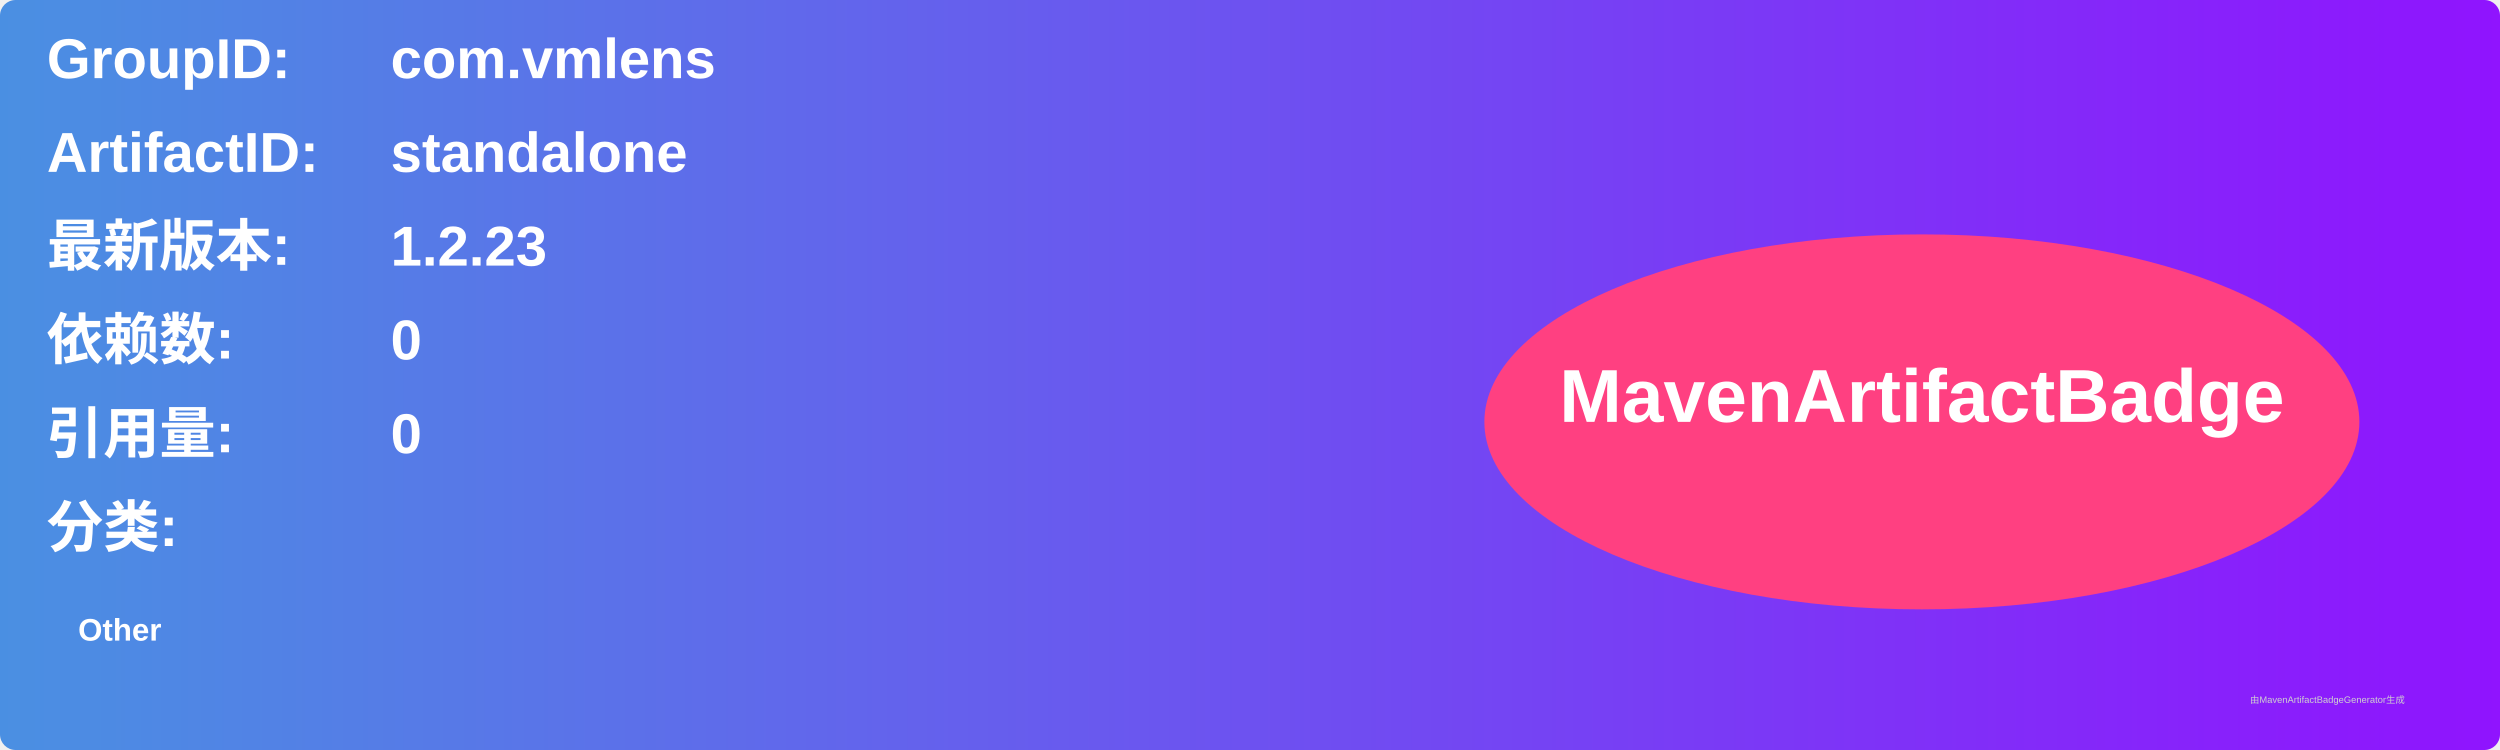
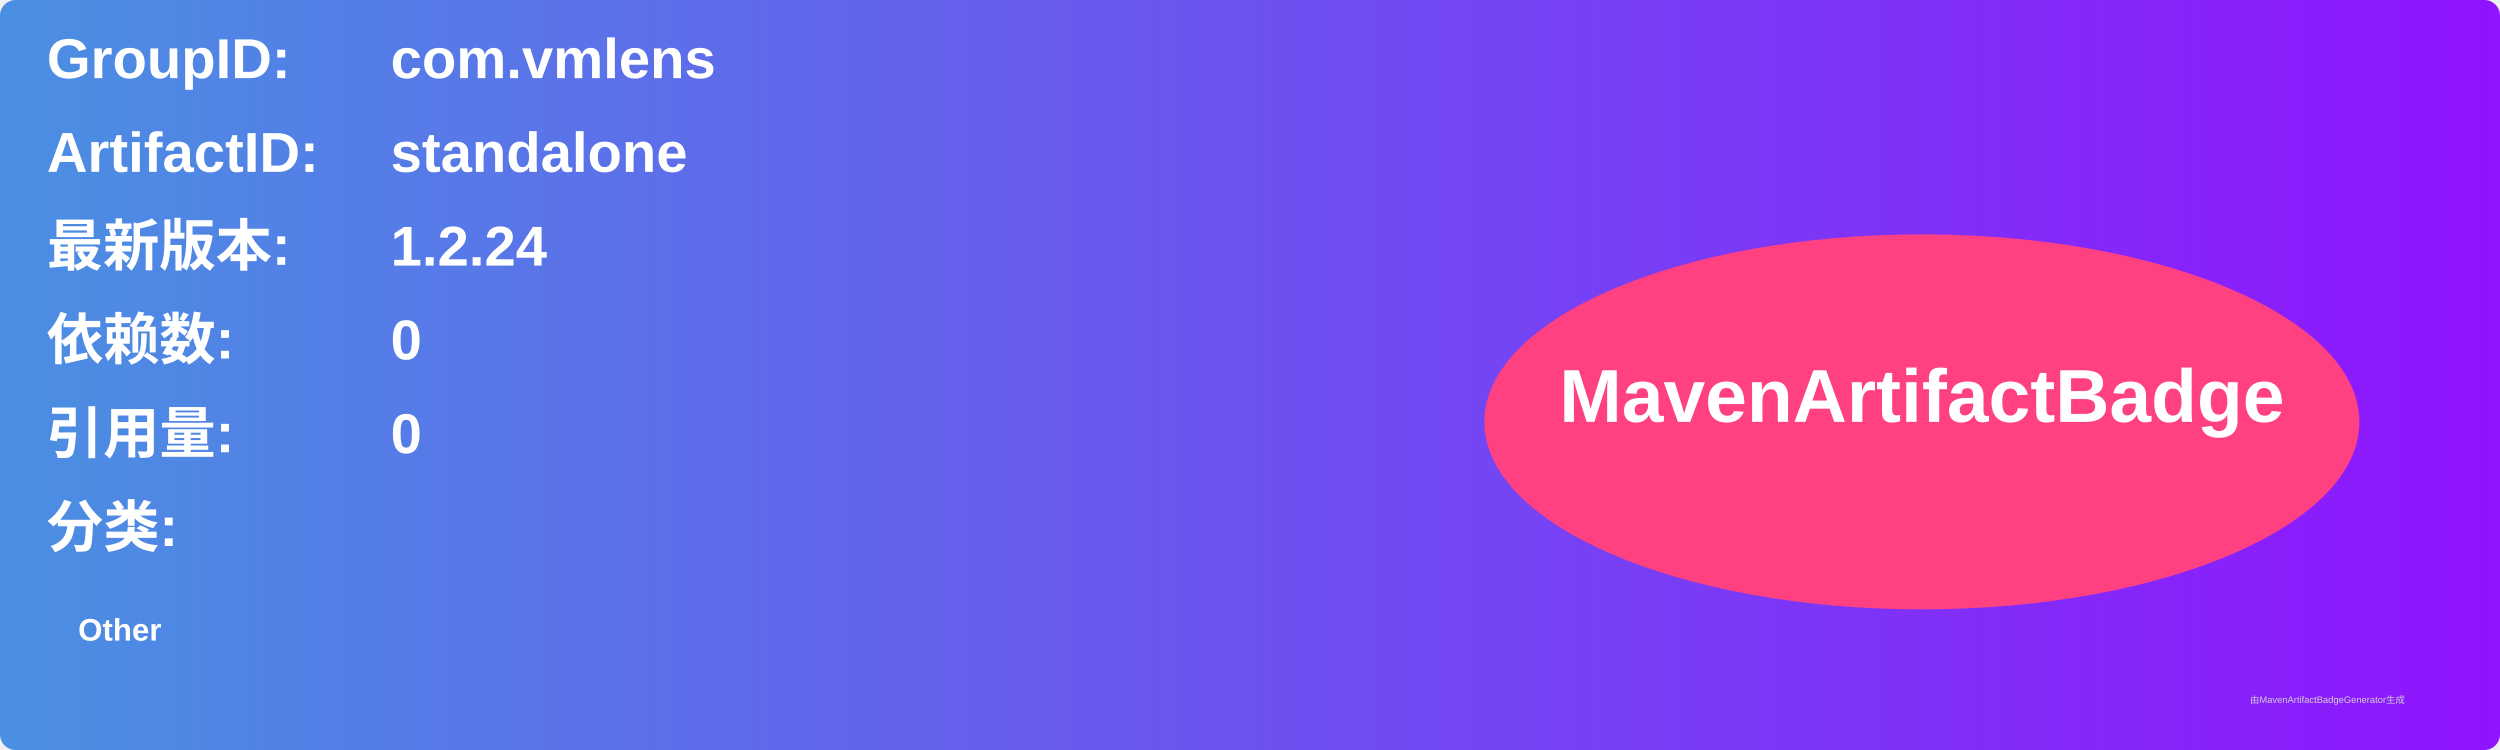
<svg xmlns="http://www.w3.org/2000/svg" width="800" height="240" viewBox="0 0 800 240">
  <linearGradient id="grad" x1="0%" y1="0%" x2="100%" y2="0%">
    <stop offset="0%" stop-color="#4a90e2" />
    <stop offset="100%" stop-color="#9013fe" />
  </linearGradient>
  <rect width="100%" height="100%" rx="5" ry="5" fill="url(#grad)" />
  <g transform="translate(15, 15)">
    <text x="0" y="10" font-family="Arial" font-size="18" fill="white" font-weight="bold" width="260">GroupID:</text>
    <text x="110" y="10" font-family="Arial" font-size="18" fill="white" font-weight="bold" width="460">com.vmlens</text>
    <text x="0" y="40" font-family="Arial" font-size="18" fill="white" font-weight="bold" width="260">ArtifactID:</text>
    <text x="110" y="40" font-family="Arial" font-size="18" fill="white" font-weight="bold" width="460">standalone</text>
    <text x="0" y="70" font-family="Arial" font-size="18" fill="white" font-weight="bold">最新版本:</text>
    <text x="110" y="70" font-family="Arial" font-size="18" fill="white" font-weight="bold">
-       <tspan font-weight="bold">1.2.23</tspan>
+       <tspan font-weight="bold">1.2.24</tspan>
    </text>
    <text x="0" y="100" font-family="Arial" font-size="18" fill="white" font-weight="bold">依赖数: </text>
    <text x="110" y="100" font-family="Arial" font-size="18" fill="white">
      <tspan font-weight="bold">0</tspan>
    </text>
    <text x="0" y="130" font-family="Arial" font-size="18" fill="white" font-weight="bold">引用量: </text>
    <text x="110" y="130" font-family="Arial" font-size="18" fill="white">
      <tspan font-weight="bold">0</tspan>
    </text>
    <text x="0" y="160" font-family="Arial" font-size="18" fill="white" font-weight="bold">分类:</text>
    <text x="10" y="190" font-family="Arial" font-size="10" fill="white">
      <tspan font-weight="bold">Other</tspan>
    </text>
    <ellipse cx="600" cy="120" rx="140" ry="60" fill="#ff4081" />
    <text x="600" y="120" text-anchor="middle" font-family="Arial" font-size="24" fill="white" font-weight="bold">MavenArtifactBadge</text>
  </g>
  <text x="720" y="225" font-family="Arial" font-size="3" fill="#d0d0d0">由MavenArtifactBadgeGenerator生成</text>
</svg>
